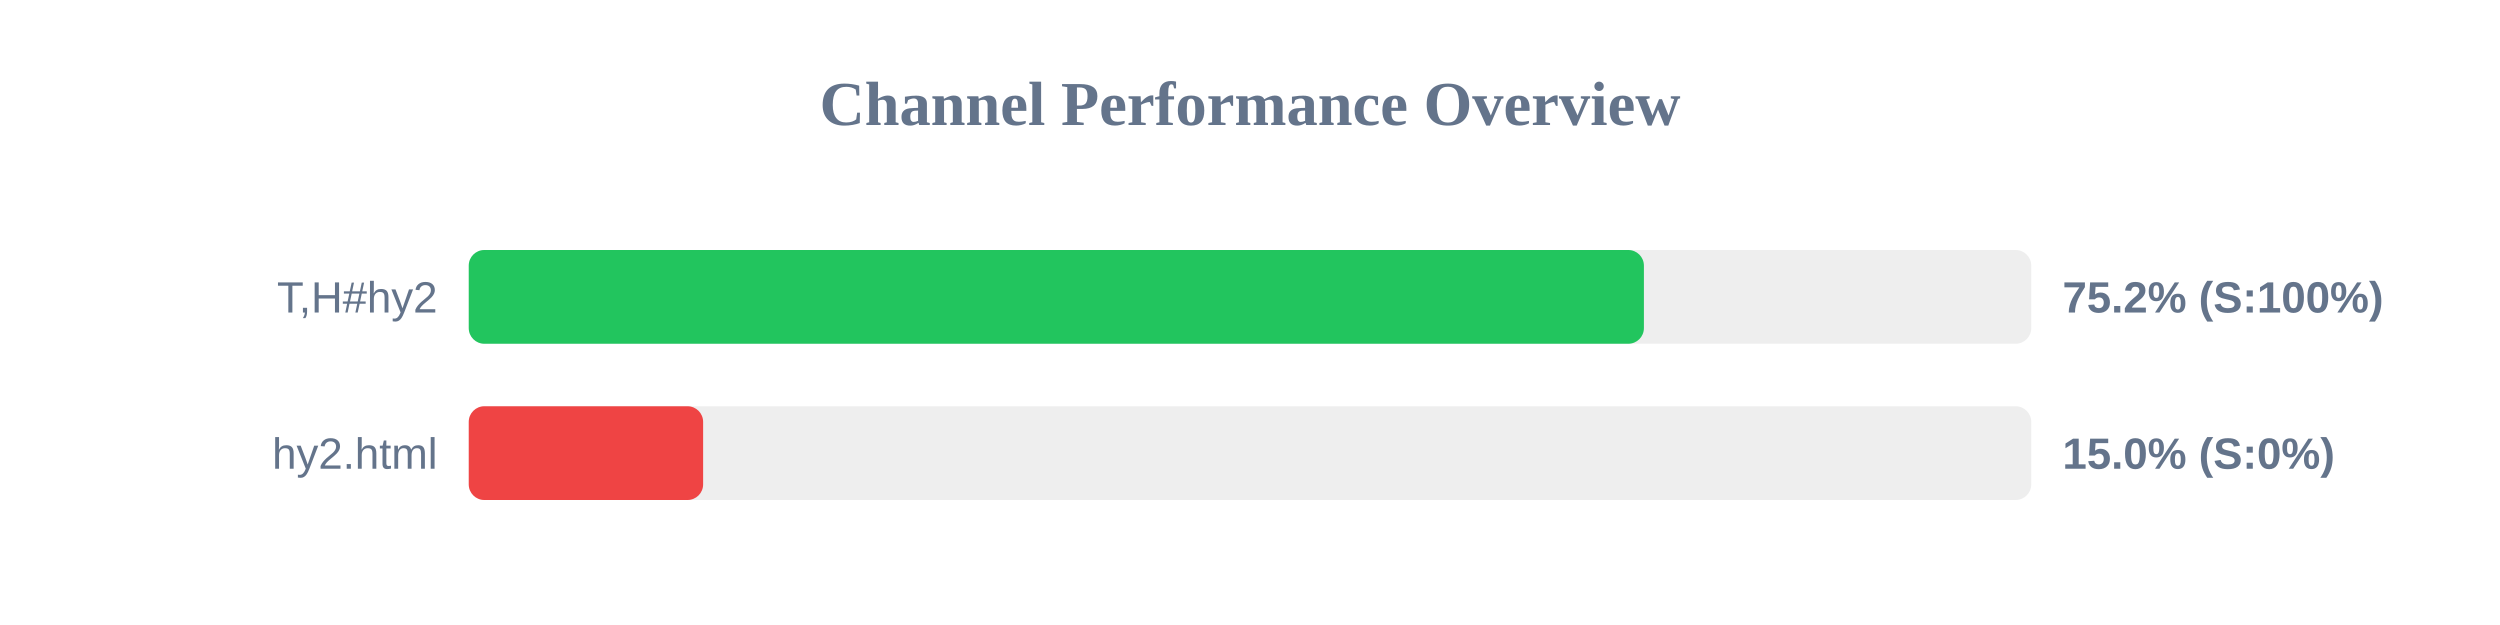
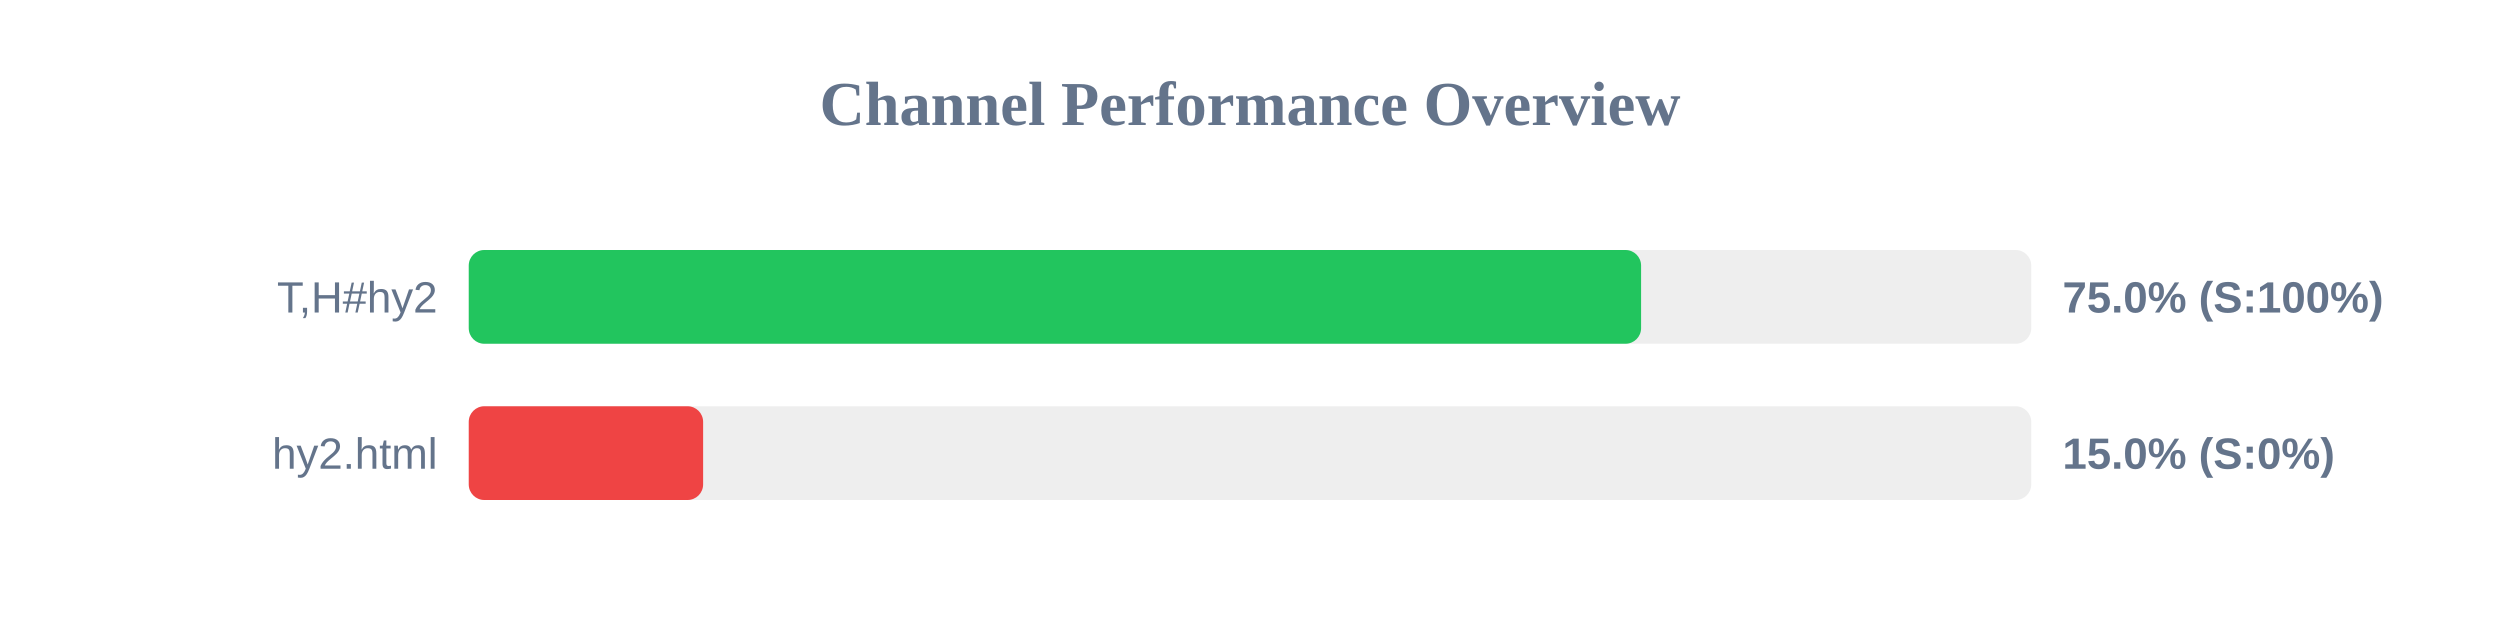
<svg xmlns="http://www.w3.org/2000/svg" width="800" height="200" version="1.1">
  <style>
        .row { font: 14px Arial; fill: #64748b; }
        .score { font: bold 14px Arial; fill: #64748b; }
    </style>
  <text x="400" y="40" text-anchor="middle" font-size="20px" font-weight="bold" fill="#64748b">Channel Performance Overview</text>
  <rect x="150" y="80" width="500" height="30" fill="#eee" rx="5" />
-   <rect x="150" y="80" width="376.05" height="30" fill="#22c55e" rx="5" />
+   <rect x="150" y="80" width="375.15" height="30" fill="#22c55e" rx="5" />
  <text x="140" y="100" text-anchor="end" class="row">T,H#hy2</text>
-   <text x="660" y="100" text-anchor="start" class="score">75.2% (S:100%)</text>
+   <text x="660" y="100" text-anchor="start" class="score">75.0% (S:100%)</text>
  <rect x="150" y="130" width="500" height="30" fill="#eee" rx="5" />
  <rect x="150" y="130" width="75.0" height="30" fill="#ef4444" rx="5" />
  <text x="140" y="150" text-anchor="end" class="row">hy2.html</text>
  <text x="660" y="150" text-anchor="start" class="score">15.0% (S:0%)</text>
</svg>
